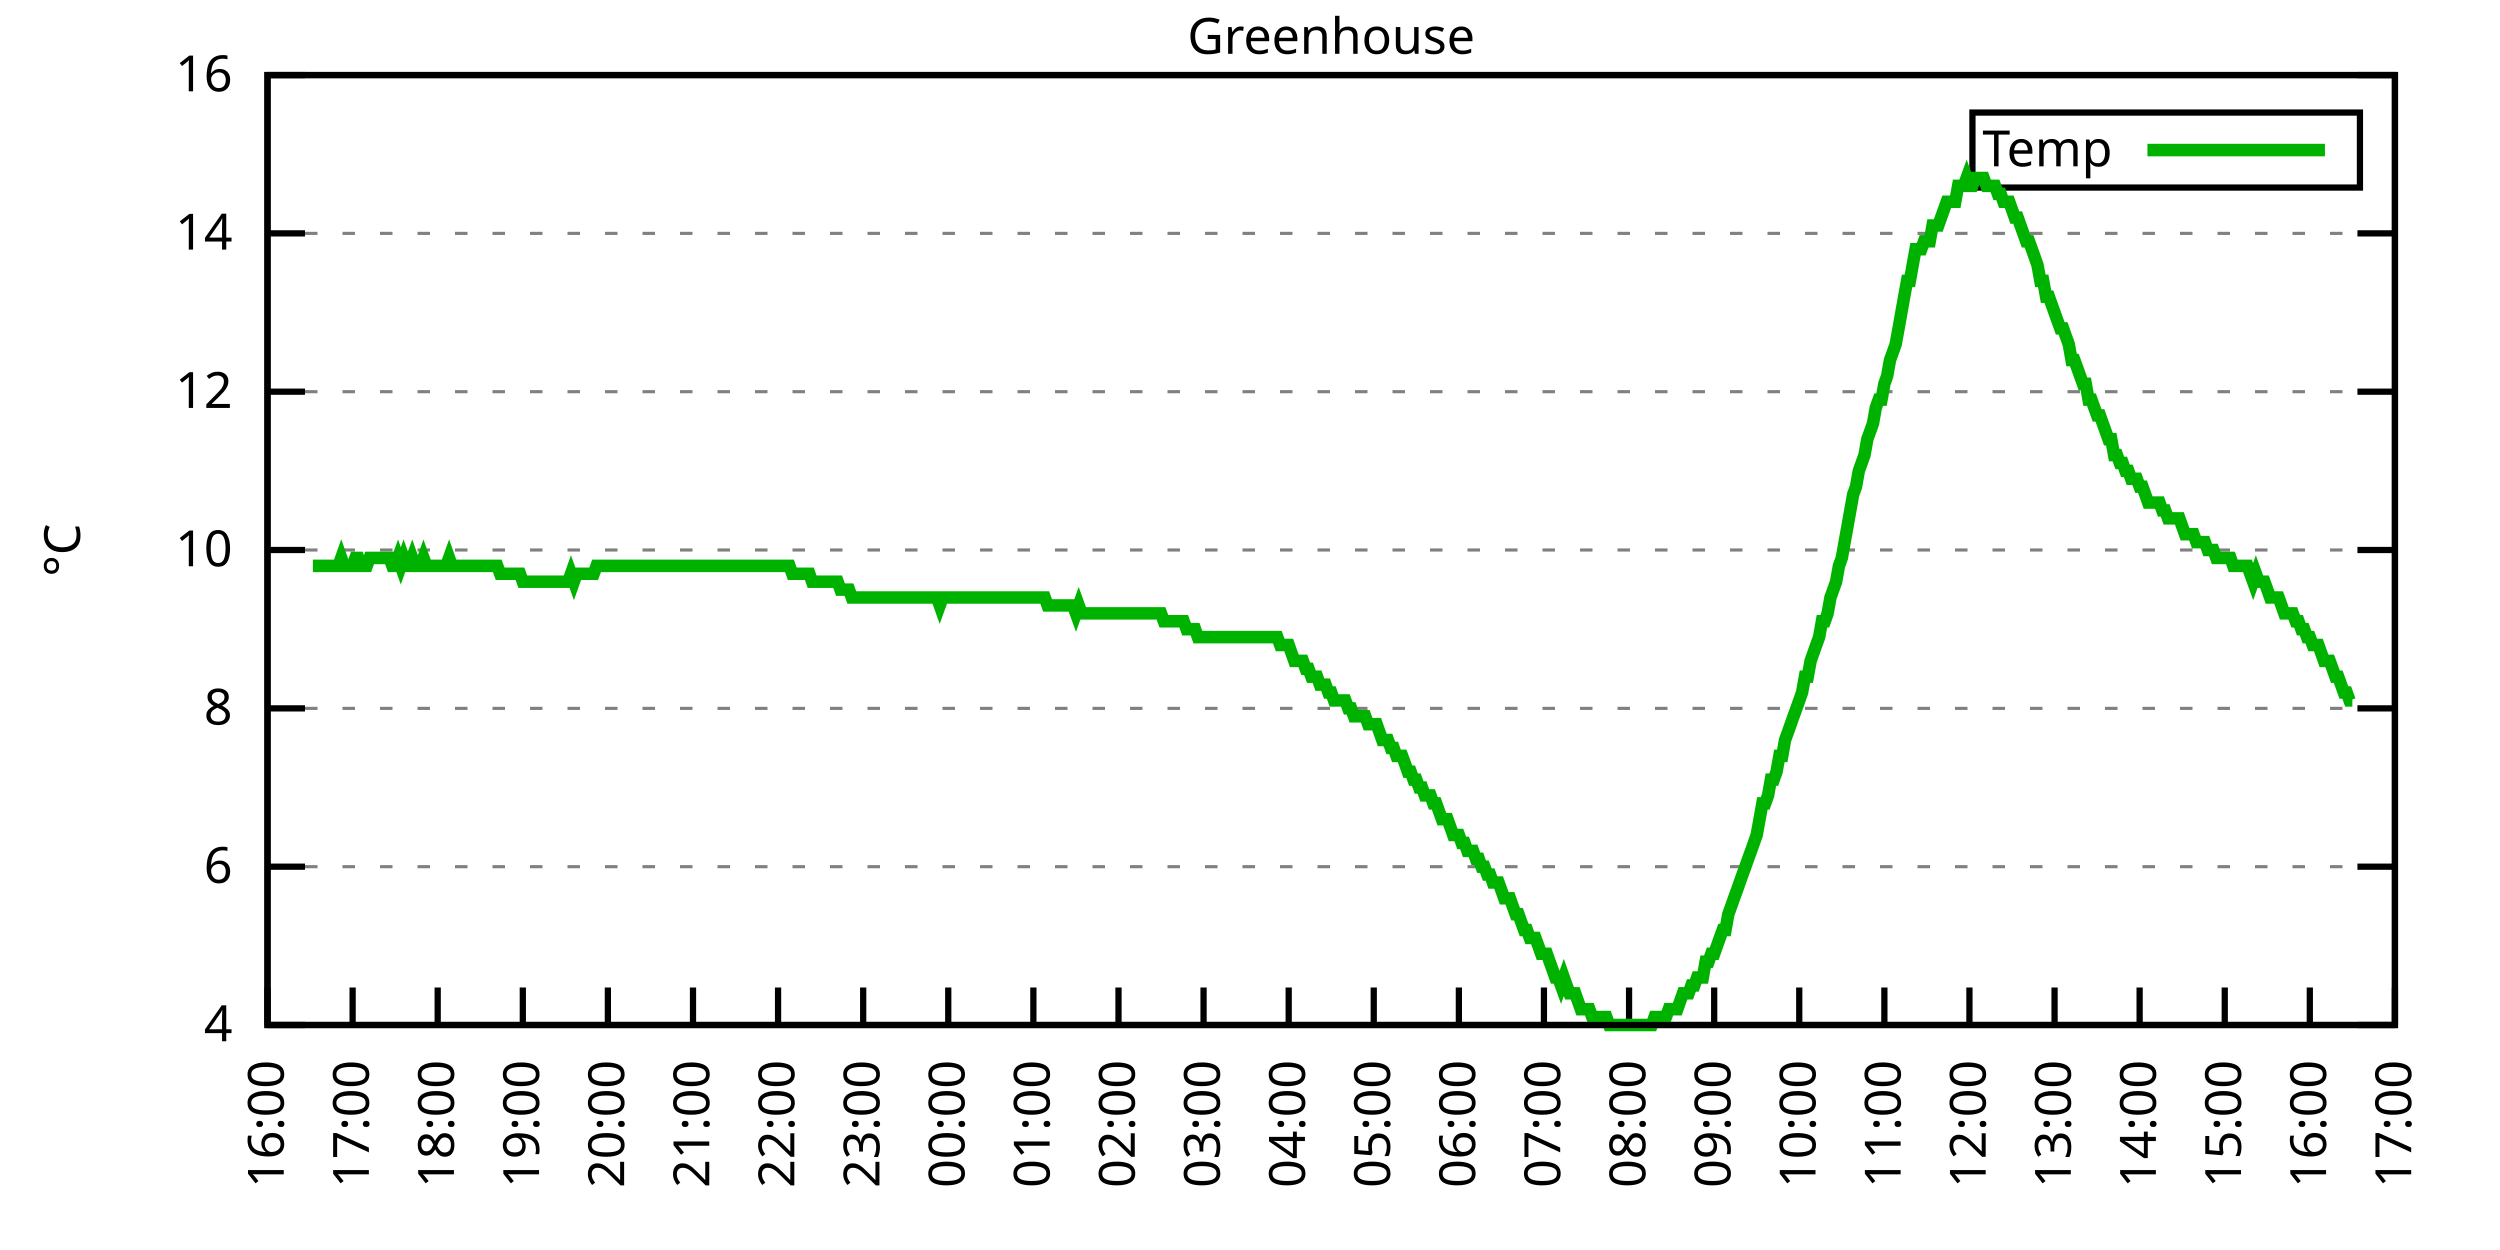
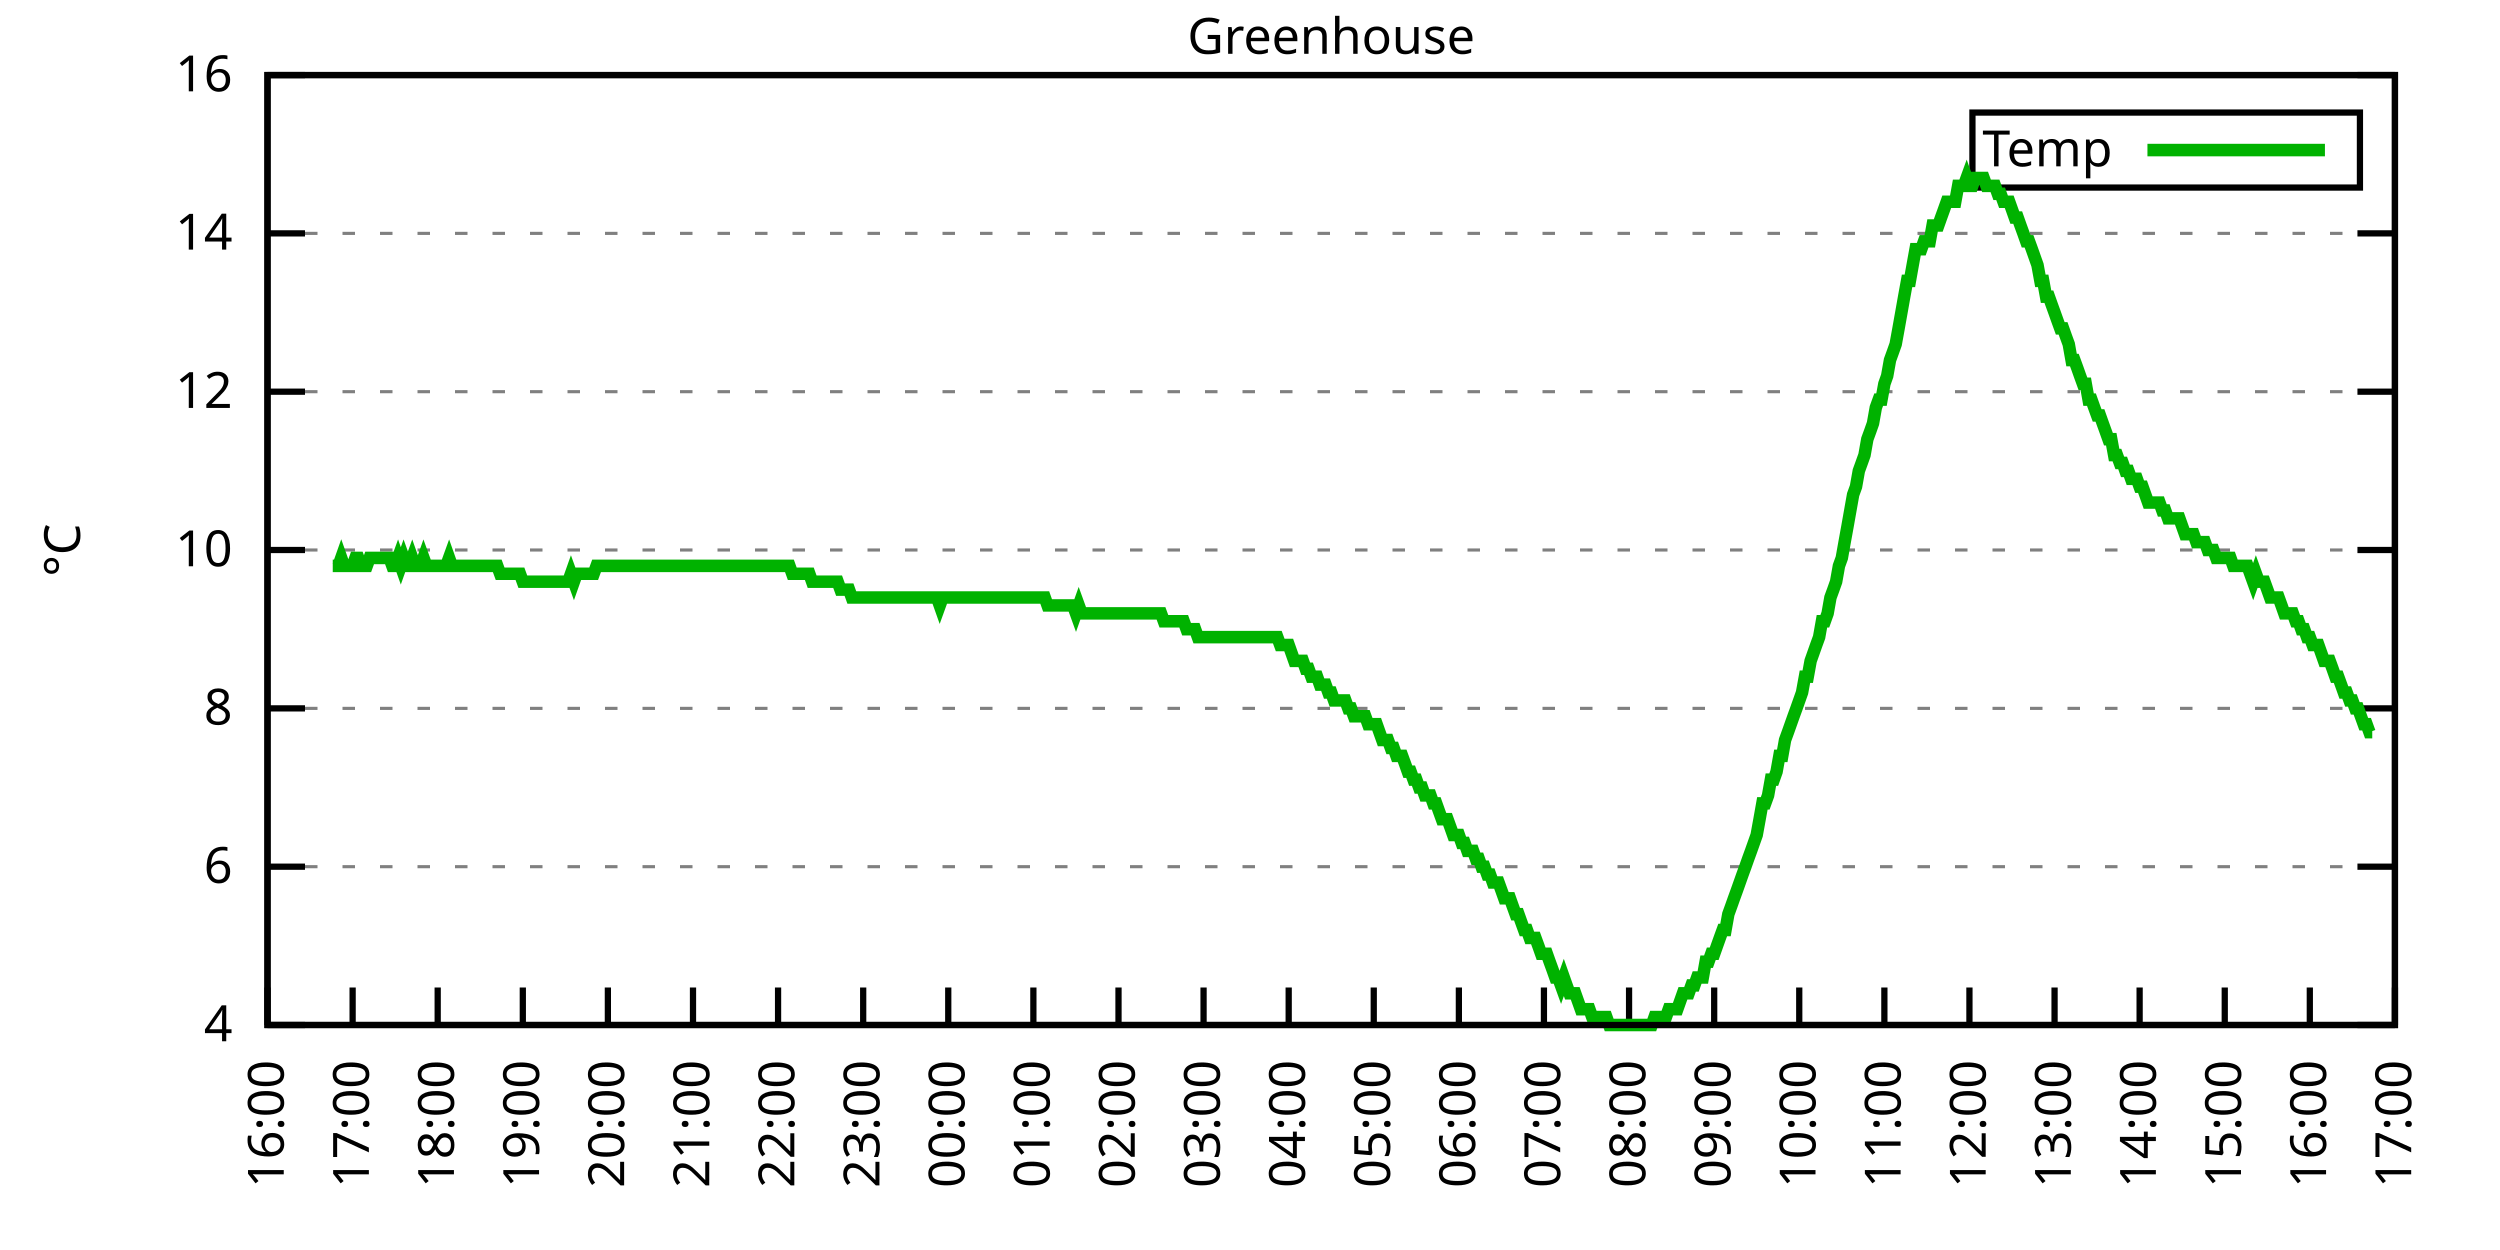
<svg xmlns="http://www.w3.org/2000/svg" xmlns:xlink="http://www.w3.org/1999/xlink" width="400" height="200" viewBox="0 0 400 200">
  <g id="gnuplot_canvas">
    <rect x="0" y="0" width="400" height="200" fill="none" />
    <defs>
      <circle id="gpDot" r="0.5" stroke-width="0.5" stroke="currentColor" />
      <path id="gpPt0" stroke-width="0.333" stroke="currentColor" d="M-1,0 h2 M0,-1 v2" />
      <path id="gpPt1" stroke-width="0.333" stroke="currentColor" d="M-1,-1 L1,1 M1,-1 L-1,1" />
      <path id="gpPt2" stroke-width="0.333" stroke="currentColor" d="M-1,0 L1,0 M0,-1 L0,1 M-1,-1 L1,1 M-1,1 L1,-1" />
      <rect id="gpPt3" stroke-width="0.333" stroke="currentColor" x="-1" y="-1" width="2" height="2" />
      <rect id="gpPt4" stroke-width="0.333" stroke="currentColor" fill="currentColor" x="-1" y="-1" width="2" height="2" />
      <circle id="gpPt5" stroke-width="0.333" stroke="currentColor" cx="0" cy="0" r="1" />
      <use xlink:href="#gpPt5" id="gpPt6" fill="currentColor" stroke="none" />
      <path id="gpPt7" stroke-width="0.333" stroke="currentColor" d="M0,-1.33 L-1.33,0.67 L1.33,0.67 z" />
      <use xlink:href="#gpPt7" id="gpPt8" fill="currentColor" stroke="none" />
      <use xlink:href="#gpPt7" id="gpPt9" stroke="currentColor" transform="rotate(180)" />
      <use xlink:href="#gpPt9" id="gpPt10" fill="currentColor" stroke="none" />
      <use xlink:href="#gpPt3" id="gpPt11" stroke="currentColor" transform="rotate(45)" />
      <use xlink:href="#gpPt11" id="gpPt12" fill="currentColor" stroke="none" />
      <path id="gpPt13" stroke-width="0.333" stroke="currentColor" d="M0,1.330 L1.265,0.411 L0.782,-1.067 L-0.782,-1.076 L-1.265,0.411 z" />
      <use xlink:href="#gpPt13" id="gpPt14" fill="currentColor" stroke="none" />
      <filter id="textbox" filterUnits="objectBoundingBox" x="0" y="0" height="1" width="1">
        <feFlood flood-color="white" flood-opacity="1" result="bgnd" />
        <feComposite in="SourceGraphic" in2="bgnd" operator="atop" />
      </filter>
      <filter id="greybox" filterUnits="objectBoundingBox" x="0" y="0" height="1" width="1">
        <feFlood flood-color="lightgrey" flood-opacity="1" result="grey" />
        <feComposite in="SourceGraphic" in2="grey" operator="atop" />
      </filter>
    </defs>
    <g fill="none" color="white" stroke="currentColor" stroke-width="1.00" stroke-linecap="butt" stroke-linejoin="miter">
</g>
    <g fill="none" color="black" stroke="currentColor" stroke-width="1.00" stroke-linecap="butt" stroke-linejoin="miter">
      <g stroke="none" shape-rendering="crispEdges">
        <polygon fill="rgb(255, 255, 255)" points="42.80,164.00 383.18,164.00 383.18,12.02 42.80,12.02 " />
      </g>
    </g>
    <g fill="none" color="black" stroke="currentColor" stroke-width="1.00" stroke-linecap="butt" stroke-linejoin="miter">
</g>
    <g fill="none" color="black" stroke="black" stroke-width="0.50" stroke-linecap="butt" stroke-linejoin="miter">
</g>
    <g fill="none" color="gray" stroke="currentColor" stroke-width="0.50" stroke-linecap="butt" stroke-linejoin="miter">
      <path stroke="gray" stroke-dasharray="2,4" class="gridline" d="M42.80,164.00 L383.19,164.00  " />
    </g>
    <g fill="none" color="gray" stroke="gray" stroke-width="1.00" stroke-linecap="butt" stroke-linejoin="miter">
</g>
    <g fill="none" color="black" stroke="currentColor" stroke-width="1.00" stroke-linecap="butt" stroke-linejoin="miter">
      <path stroke="black" d="M42.80,164.00 L48.80,164.00 M383.19,164.00 L377.19,164.00  " />
      <g transform="translate(37.20,166.60)" stroke="none" fill="black" font-family="Sans" font-size="8.00" text-anchor="end">
        <text>
          <tspan font-family="Sans"> 4</tspan>
        </text>
      </g>
    </g>
    <g fill="none" color="black" stroke="currentColor" stroke-width="1.00" stroke-linecap="butt" stroke-linejoin="miter">
</g>
    <g fill="none" color="black" stroke="black" stroke-width="0.50" stroke-linecap="butt" stroke-linejoin="miter">
</g>
    <g fill="none" color="gray" stroke="currentColor" stroke-width="0.50" stroke-linecap="butt" stroke-linejoin="miter">
      <path stroke="gray" stroke-dasharray="2,4" class="gridline" d="M42.80,138.67 L383.19,138.67  " />
    </g>
    <g fill="none" color="gray" stroke="gray" stroke-width="1.00" stroke-linecap="butt" stroke-linejoin="miter">
</g>
    <g fill="none" color="black" stroke="currentColor" stroke-width="1.00" stroke-linecap="butt" stroke-linejoin="miter">
      <path stroke="black" d="M42.80,138.67 L48.80,138.67 M383.19,138.67 L377.19,138.67  " />
      <g transform="translate(37.20,141.27)" stroke="none" fill="black" font-family="Sans" font-size="8.00" text-anchor="end">
        <text>
          <tspan font-family="Sans"> 6</tspan>
        </text>
      </g>
    </g>
    <g fill="none" color="black" stroke="currentColor" stroke-width="1.00" stroke-linecap="butt" stroke-linejoin="miter">
</g>
    <g fill="none" color="black" stroke="black" stroke-width="0.50" stroke-linecap="butt" stroke-linejoin="miter">
</g>
    <g fill="none" color="gray" stroke="currentColor" stroke-width="0.50" stroke-linecap="butt" stroke-linejoin="miter">
      <path stroke="gray" stroke-dasharray="2,4" class="gridline" d="M42.80,113.34 L383.19,113.34  " />
    </g>
    <g fill="none" color="gray" stroke="gray" stroke-width="1.00" stroke-linecap="butt" stroke-linejoin="miter">
</g>
    <g fill="none" color="black" stroke="currentColor" stroke-width="1.00" stroke-linecap="butt" stroke-linejoin="miter">
      <path stroke="black" d="M42.80,113.34 L48.80,113.34 M383.19,113.34 L377.19,113.34  " />
      <g transform="translate(37.20,115.94)" stroke="none" fill="black" font-family="Sans" font-size="8.00" text-anchor="end">
        <text>
          <tspan font-family="Sans"> 8</tspan>
        </text>
      </g>
    </g>
    <g fill="none" color="black" stroke="currentColor" stroke-width="1.00" stroke-linecap="butt" stroke-linejoin="miter">
</g>
    <g fill="none" color="black" stroke="black" stroke-width="0.50" stroke-linecap="butt" stroke-linejoin="miter">
</g>
    <g fill="none" color="gray" stroke="currentColor" stroke-width="0.50" stroke-linecap="butt" stroke-linejoin="miter">
      <path stroke="gray" stroke-dasharray="2,4" class="gridline" d="M42.80,88.00 L383.19,88.00  " />
    </g>
    <g fill="none" color="gray" stroke="gray" stroke-width="1.00" stroke-linecap="butt" stroke-linejoin="miter">
</g>
    <g fill="none" color="black" stroke="currentColor" stroke-width="1.00" stroke-linecap="butt" stroke-linejoin="miter">
      <path stroke="black" d="M42.80,88.00 L48.80,88.00 M383.19,88.00 L377.19,88.00  " />
      <g transform="translate(37.20,90.60)" stroke="none" fill="black" font-family="Sans" font-size="8.00" text-anchor="end">
        <text>
          <tspan font-family="Sans"> 10</tspan>
        </text>
      </g>
    </g>
    <g fill="none" color="black" stroke="currentColor" stroke-width="1.00" stroke-linecap="butt" stroke-linejoin="miter">
</g>
    <g fill="none" color="black" stroke="black" stroke-width="0.50" stroke-linecap="butt" stroke-linejoin="miter">
</g>
    <g fill="none" color="gray" stroke="currentColor" stroke-width="0.50" stroke-linecap="butt" stroke-linejoin="miter">
      <path stroke="gray" stroke-dasharray="2,4" class="gridline" d="M42.80,62.67 L383.19,62.67  " />
    </g>
    <g fill="none" color="gray" stroke="gray" stroke-width="1.00" stroke-linecap="butt" stroke-linejoin="miter">
</g>
    <g fill="none" color="black" stroke="currentColor" stroke-width="1.00" stroke-linecap="butt" stroke-linejoin="miter">
      <path stroke="black" d="M42.80,62.67 L48.80,62.67 M383.19,62.67 L377.19,62.67  " />
      <g transform="translate(37.20,65.27)" stroke="none" fill="black" font-family="Sans" font-size="8.00" text-anchor="end">
        <text>
          <tspan font-family="Sans"> 12</tspan>
        </text>
      </g>
    </g>
    <g fill="none" color="black" stroke="currentColor" stroke-width="1.00" stroke-linecap="butt" stroke-linejoin="miter">
</g>
    <g fill="none" color="black" stroke="black" stroke-width="0.50" stroke-linecap="butt" stroke-linejoin="miter">
</g>
    <g fill="none" color="gray" stroke="currentColor" stroke-width="0.50" stroke-linecap="butt" stroke-linejoin="miter">
      <path stroke="gray" stroke-dasharray="2,4" class="gridline" d="M42.80,37.34 L383.19,37.34  " />
    </g>
    <g fill="none" color="gray" stroke="gray" stroke-width="1.00" stroke-linecap="butt" stroke-linejoin="miter">
</g>
    <g fill="none" color="black" stroke="currentColor" stroke-width="1.00" stroke-linecap="butt" stroke-linejoin="miter">
      <path stroke="black" d="M42.80,37.34 L48.80,37.34 M383.19,37.34 L377.19,37.34  " />
      <g transform="translate(37.20,39.94)" stroke="none" fill="black" font-family="Sans" font-size="8.00" text-anchor="end">
        <text>
          <tspan font-family="Sans"> 14</tspan>
        </text>
      </g>
    </g>
    <g fill="none" color="black" stroke="currentColor" stroke-width="1.00" stroke-linecap="butt" stroke-linejoin="miter">
</g>
    <g fill="none" color="black" stroke="black" stroke-width="0.50" stroke-linecap="butt" stroke-linejoin="miter">
</g>
    <g fill="none" color="gray" stroke="currentColor" stroke-width="0.50" stroke-linecap="butt" stroke-linejoin="miter">
      <path stroke="gray" stroke-dasharray="2,4" class="gridline" d="M42.80,12.01 L383.19,12.01  " />
    </g>
    <g fill="none" color="gray" stroke="gray" stroke-width="1.00" stroke-linecap="butt" stroke-linejoin="miter">
</g>
    <g fill="none" color="black" stroke="currentColor" stroke-width="1.00" stroke-linecap="butt" stroke-linejoin="miter">
      <path stroke="black" d="M42.80,12.01 L48.80,12.01 M383.19,12.01 L377.19,12.01  " />
      <g transform="translate(37.20,14.61)" stroke="none" fill="black" font-family="Sans" font-size="8.00" text-anchor="end">
        <text>
          <tspan font-family="Sans"> 16</tspan>
        </text>
      </g>
    </g>
    <g fill="none" color="black" stroke="currentColor" stroke-width="1.00" stroke-linecap="butt" stroke-linejoin="miter">
      <path stroke="black" d="M42.80,164.00 L42.80,158.00  " />
      <g transform="translate(45.40,169.60) rotate(270.00)" stroke="none" fill="black" font-family="Sans" font-size="8.00" text-anchor="end">
        <text>
          <tspan font-family="Sans">16:00</tspan>
        </text>
      </g>
    </g>
    <g fill="none" color="black" stroke="currentColor" stroke-width="1.00" stroke-linecap="butt" stroke-linejoin="miter">
      <path stroke="black" d="M56.42,164.00 L56.42,158.00  " />
      <g transform="translate(59.02,169.60) rotate(270.00)" stroke="none" fill="black" font-family="Sans" font-size="8.00" text-anchor="end">
        <text>
          <tspan font-family="Sans">17:00</tspan>
        </text>
      </g>
    </g>
    <g fill="none" color="black" stroke="currentColor" stroke-width="1.00" stroke-linecap="butt" stroke-linejoin="miter">
      <path stroke="black" d="M70.03,164.00 L70.03,158.00  " />
      <g transform="translate(72.63,169.60) rotate(270.00)" stroke="none" fill="black" font-family="Sans" font-size="8.00" text-anchor="end">
        <text>
          <tspan font-family="Sans">18:00</tspan>
        </text>
      </g>
    </g>
    <g fill="none" color="black" stroke="currentColor" stroke-width="1.00" stroke-linecap="butt" stroke-linejoin="miter">
      <path stroke="black" d="M83.65,164.00 L83.65,158.00  " />
      <g transform="translate(86.25,169.60) rotate(270.00)" stroke="none" fill="black" font-family="Sans" font-size="8.00" text-anchor="end">
        <text>
          <tspan font-family="Sans">19:00</tspan>
        </text>
      </g>
    </g>
    <g fill="none" color="black" stroke="currentColor" stroke-width="1.00" stroke-linecap="butt" stroke-linejoin="miter">
      <path stroke="black" d="M97.26,164.00 L97.26,158.00  " />
      <g transform="translate(99.86,169.60) rotate(270.00)" stroke="none" fill="black" font-family="Sans" font-size="8.00" text-anchor="end">
        <text>
          <tspan font-family="Sans">20:00</tspan>
        </text>
      </g>
    </g>
    <g fill="none" color="black" stroke="currentColor" stroke-width="1.00" stroke-linecap="butt" stroke-linejoin="miter">
      <path stroke="black" d="M110.88,164.00 L110.88,158.00  " />
      <g transform="translate(113.48,169.60) rotate(270.00)" stroke="none" fill="black" font-family="Sans" font-size="8.00" text-anchor="end">
        <text>
          <tspan font-family="Sans">21:00</tspan>
        </text>
      </g>
    </g>
    <g fill="none" color="black" stroke="currentColor" stroke-width="1.00" stroke-linecap="butt" stroke-linejoin="miter">
      <path stroke="black" d="M124.49,164.00 L124.49,158.00  " />
      <g transform="translate(127.09,169.60) rotate(270.00)" stroke="none" fill="black" font-family="Sans" font-size="8.00" text-anchor="end">
        <text>
          <tspan font-family="Sans">22:00</tspan>
        </text>
      </g>
    </g>
    <g fill="none" color="black" stroke="currentColor" stroke-width="1.00" stroke-linecap="butt" stroke-linejoin="miter">
      <path stroke="black" d="M138.11,164.00 L138.11,158.00  " />
      <g transform="translate(140.71,169.60) rotate(270.00)" stroke="none" fill="black" font-family="Sans" font-size="8.00" text-anchor="end">
        <text>
          <tspan font-family="Sans">23:00</tspan>
        </text>
      </g>
    </g>
    <g fill="none" color="black" stroke="currentColor" stroke-width="1.00" stroke-linecap="butt" stroke-linejoin="miter">
      <path stroke="black" d="M151.72,164.00 L151.72,158.00  " />
      <g transform="translate(154.32,169.60) rotate(270.00)" stroke="none" fill="black" font-family="Sans" font-size="8.00" text-anchor="end">
        <text>
          <tspan font-family="Sans">00:00</tspan>
        </text>
      </g>
    </g>
    <g fill="none" color="black" stroke="currentColor" stroke-width="1.00" stroke-linecap="butt" stroke-linejoin="miter">
      <path stroke="black" d="M165.34,164.00 L165.34,158.00  " />
      <g transform="translate(167.94,169.60) rotate(270.00)" stroke="none" fill="black" font-family="Sans" font-size="8.00" text-anchor="end">
        <text>
          <tspan font-family="Sans">01:00</tspan>
        </text>
      </g>
    </g>
    <g fill="none" color="black" stroke="currentColor" stroke-width="1.00" stroke-linecap="butt" stroke-linejoin="miter">
      <path stroke="black" d="M178.96,164.00 L178.96,158.00  " />
      <g transform="translate(181.56,169.60) rotate(270.00)" stroke="none" fill="black" font-family="Sans" font-size="8.00" text-anchor="end">
        <text>
          <tspan font-family="Sans">02:00</tspan>
        </text>
      </g>
    </g>
    <g fill="none" color="black" stroke="currentColor" stroke-width="1.00" stroke-linecap="butt" stroke-linejoin="miter">
      <path stroke="black" d="M192.57,164.00 L192.57,158.00  " />
      <g transform="translate(195.17,169.60) rotate(270.00)" stroke="none" fill="black" font-family="Sans" font-size="8.00" text-anchor="end">
        <text>
          <tspan font-family="Sans">03:00</tspan>
        </text>
      </g>
    </g>
    <g fill="none" color="black" stroke="currentColor" stroke-width="1.00" stroke-linecap="butt" stroke-linejoin="miter">
      <path stroke="black" d="M206.19,164.00 L206.19,158.00  " />
      <g transform="translate(208.79,169.60) rotate(270.00)" stroke="none" fill="black" font-family="Sans" font-size="8.00" text-anchor="end">
        <text>
          <tspan font-family="Sans">04:00</tspan>
        </text>
      </g>
    </g>
    <g fill="none" color="black" stroke="currentColor" stroke-width="1.00" stroke-linecap="butt" stroke-linejoin="miter">
      <path stroke="black" d="M219.80,164.00 L219.80,158.00  " />
      <g transform="translate(222.40,169.60) rotate(270.00)" stroke="none" fill="black" font-family="Sans" font-size="8.00" text-anchor="end">
        <text>
          <tspan font-family="Sans">05:00</tspan>
        </text>
      </g>
    </g>
    <g fill="none" color="black" stroke="currentColor" stroke-width="1.00" stroke-linecap="butt" stroke-linejoin="miter">
      <path stroke="black" d="M233.42,164.00 L233.42,158.00  " />
      <g transform="translate(236.02,169.60) rotate(270.00)" stroke="none" fill="black" font-family="Sans" font-size="8.00" text-anchor="end">
        <text>
          <tspan font-family="Sans">06:00</tspan>
        </text>
      </g>
    </g>
    <g fill="none" color="black" stroke="currentColor" stroke-width="1.00" stroke-linecap="butt" stroke-linejoin="miter">
      <path stroke="black" d="M247.03,164.00 L247.03,158.00  " />
      <g transform="translate(249.63,169.60) rotate(270.00)" stroke="none" fill="black" font-family="Sans" font-size="8.00" text-anchor="end">
        <text>
          <tspan font-family="Sans">07:00</tspan>
        </text>
      </g>
    </g>
    <g fill="none" color="black" stroke="currentColor" stroke-width="1.00" stroke-linecap="butt" stroke-linejoin="miter">
      <path stroke="black" d="M260.65,164.00 L260.65,158.00  " />
      <g transform="translate(263.25,169.60) rotate(270.00)" stroke="none" fill="black" font-family="Sans" font-size="8.00" text-anchor="end">
        <text>
          <tspan font-family="Sans">08:00</tspan>
        </text>
      </g>
    </g>
    <g fill="none" color="black" stroke="currentColor" stroke-width="1.00" stroke-linecap="butt" stroke-linejoin="miter">
      <path stroke="black" d="M274.27,164.00 L274.27,158.00  " />
      <g transform="translate(276.87,169.60) rotate(270.00)" stroke="none" fill="black" font-family="Sans" font-size="8.00" text-anchor="end">
        <text>
          <tspan font-family="Sans">09:00</tspan>
        </text>
      </g>
    </g>
    <g fill="none" color="black" stroke="currentColor" stroke-width="1.00" stroke-linecap="butt" stroke-linejoin="miter">
      <path stroke="black" d="M287.88,164.00 L287.88,158.00  " />
      <g transform="translate(290.48,169.60) rotate(270.00)" stroke="none" fill="black" font-family="Sans" font-size="8.00" text-anchor="end">
        <text>
          <tspan font-family="Sans">10:00</tspan>
        </text>
      </g>
    </g>
    <g fill="none" color="black" stroke="currentColor" stroke-width="1.00" stroke-linecap="butt" stroke-linejoin="miter">
      <path stroke="black" d="M301.50,164.00 L301.50,158.00  " />
      <g transform="translate(304.10,169.60) rotate(270.00)" stroke="none" fill="black" font-family="Sans" font-size="8.00" text-anchor="end">
        <text>
          <tspan font-family="Sans">11:00</tspan>
        </text>
      </g>
    </g>
    <g fill="none" color="black" stroke="currentColor" stroke-width="1.00" stroke-linecap="butt" stroke-linejoin="miter">
      <path stroke="black" d="M315.11,164.00 L315.11,158.00  " />
      <g transform="translate(317.71,169.60) rotate(270.00)" stroke="none" fill="black" font-family="Sans" font-size="8.00" text-anchor="end">
        <text>
          <tspan font-family="Sans">12:00</tspan>
        </text>
      </g>
    </g>
    <g fill="none" color="black" stroke="currentColor" stroke-width="1.00" stroke-linecap="butt" stroke-linejoin="miter">
      <path stroke="black" d="M328.73,164.00 L328.73,158.00  " />
      <g transform="translate(331.33,169.60) rotate(270.00)" stroke="none" fill="black" font-family="Sans" font-size="8.00" text-anchor="end">
        <text>
          <tspan font-family="Sans">13:00</tspan>
        </text>
      </g>
    </g>
    <g fill="none" color="black" stroke="currentColor" stroke-width="1.00" stroke-linecap="butt" stroke-linejoin="miter">
      <path stroke="black" d="M342.34,164.00 L342.34,158.00  " />
      <g transform="translate(344.94,169.60) rotate(270.00)" stroke="none" fill="black" font-family="Sans" font-size="8.00" text-anchor="end">
        <text>
          <tspan font-family="Sans">14:00</tspan>
        </text>
      </g>
    </g>
    <g fill="none" color="black" stroke="currentColor" stroke-width="1.00" stroke-linecap="butt" stroke-linejoin="miter">
      <path stroke="black" d="M355.96,164.00 L355.96,158.00  " />
      <g transform="translate(358.56,169.60) rotate(270.00)" stroke="none" fill="black" font-family="Sans" font-size="8.00" text-anchor="end">
        <text>
          <tspan font-family="Sans">15:00</tspan>
        </text>
      </g>
    </g>
    <g fill="none" color="black" stroke="currentColor" stroke-width="1.00" stroke-linecap="butt" stroke-linejoin="miter">
      <path stroke="black" d="M369.57,164.00 L369.57,158.00  " />
      <g transform="translate(372.17,169.60) rotate(270.00)" stroke="none" fill="black" font-family="Sans" font-size="8.00" text-anchor="end">
        <text>
          <tspan font-family="Sans">16:00</tspan>
        </text>
      </g>
    </g>
    <g fill="none" color="black" stroke="currentColor" stroke-width="1.00" stroke-linecap="butt" stroke-linejoin="miter">
      <path stroke="black" d="M383.19,164.00 L383.19,158.00  " />
      <g transform="translate(385.79,169.60) rotate(270.00)" stroke="none" fill="black" font-family="Sans" font-size="8.00" text-anchor="end">
        <text>
          <tspan font-family="Sans">17:00</tspan>
        </text>
      </g>
    </g>
    <g fill="none" color="black" stroke="currentColor" stroke-width="1.00" stroke-linecap="butt" stroke-linejoin="miter">
</g>
    <g fill="none" color="black" stroke="currentColor" stroke-width="1.00" stroke-linecap="butt" stroke-linejoin="miter">
      <path stroke="black" d="M42.80,12.01 L42.80,164.00 L383.19,164.00 L383.19,12.01 L42.80,12.01 Z  " />
    </g>
    <g fill="none" color="black" stroke="currentColor" stroke-width="1.00" stroke-linecap="butt" stroke-linejoin="miter">
</g>
    <g fill="none" color="black" stroke="currentColor" stroke-width="1.00" stroke-linecap="butt" stroke-linejoin="miter">
      <path stroke="black" d="M315.59,30.01 L315.59,18.01 L377.59,18.01 L377.59,30.01 L315.59,30.01 Z  " />
    </g>
    <g id="Greenhouse_plot_1">
      <g fill="none" color="white" stroke="black" stroke-width="2.00" stroke-linecap="butt" stroke-linejoin="miter">
</g>
      <g fill="none" color="black" stroke="currentColor" stroke-width="2.00" stroke-linecap="butt" stroke-linejoin="miter">
        <g transform="translate(337.99,26.61)" stroke="none" fill="black" font-family="Sans" font-size="8.00" text-anchor="end">
          <text>
            <tspan font-family="Sans">Temp</tspan>
          </text>
        </g>
      </g>
      <g fill="none" color="black" stroke="currentColor" stroke-width="2.00" stroke-linecap="butt" stroke-linejoin="miter">
-         <path stroke="rgb(  0, 178,   0)" d="M343.59,24.01 L371.99,24.01 M50.06,90.54 L50.52,90.54 L50.97,90.54 L51.42,90.54 L51.88,90.54 L52.33,90.54   L52.78,90.54 L53.24,90.54 L53.69,90.54 L54.15,90.54 L54.60,89.27 L55.05,90.54 L55.51,90.54 L55.96,90.54   L56.42,90.54 L56.87,89.27 L57.32,89.27 L57.78,90.54 L58.23,90.54 L58.68,90.54 L59.14,89.27 L59.59,89.27   L60.05,89.27 L60.50,89.27 L60.95,89.27 L61.41,89.27 L61.86,89.27 L62.32,89.27 L62.77,90.54 L63.22,90.54   L63.68,89.27 L64.13,90.54 L64.58,89.27 L65.04,90.54 L65.49,90.54 L65.95,89.27 L66.40,90.54 L66.85,90.54   L67.31,90.54 L67.76,89.27 L68.22,90.54 L68.67,90.54 L69.12,90.54 L69.58,90.54 L70.03,90.54 L70.49,90.54   L70.94,90.54 L71.39,90.54 L71.85,89.27 L72.30,90.54 L72.75,90.54 L73.21,90.54 L73.66,90.54 L74.12,90.54   L74.57,90.54 L75.02,90.54 L75.48,90.54 L75.93,90.54 L76.39,90.54 L76.84,90.54 L77.29,90.54 L77.75,90.54   L78.20,90.54 L78.65,90.54 L79.11,90.54 L79.56,90.54 L80.02,91.80 L80.47,91.80 L80.92,91.80 L81.38,91.80   L81.83,91.80 L82.29,91.80 L82.74,91.80 L83.19,91.80 L83.65,93.07 L84.10,93.07 L84.55,93.07 L85.01,93.07   L85.46,93.07 L85.92,93.07 L86.37,93.07 L86.82,93.07 L87.28,93.07 L87.73,93.07 L88.19,93.07 L88.64,93.07   L89.09,93.07 L89.55,93.07 L90.00,93.07 L90.45,93.07 L90.91,93.07 L91.36,91.80 L91.82,93.07 L92.27,91.80   L92.72,91.80 L93.18,91.80 L93.63,91.80 L94.09,91.80 L94.54,91.80 L94.99,91.80 L95.45,90.54 L95.90,90.54   L96.35,90.54 L96.81,90.54 L97.26,90.54 L97.72,90.54 L98.17,90.54 L98.62,90.54 L99.08,90.54 L99.53,90.54   L99.99,90.54 L100.44,90.54 L100.89,90.54 L101.35,90.54 L101.80,90.54 L102.25,90.54 L102.71,90.54 L103.16,90.54   L103.62,90.54 L104.07,90.54 L104.52,90.54 L104.98,90.54 L105.43,90.54 L105.89,90.54 L106.34,90.54 L106.79,90.54   L107.25,90.54 L107.70,90.54 L108.15,90.54 L108.61,90.54 L109.06,90.54 L109.52,90.54 L109.97,90.54 L110.42,90.54   L110.88,90.54 L111.33,90.54 L111.79,90.54 L112.24,90.54 L112.69,90.54 L113.15,90.54 L113.60,90.54 L114.05,90.54   L114.51,90.54 L114.96,90.54 L115.42,90.54 L115.87,90.54 L116.32,90.54 L116.78,90.54 L117.23,90.54 L117.69,90.54   L118.14,90.54 L118.59,90.54 L119.05,90.54 L119.50,90.54 L119.96,90.54 L120.41,90.54 L120.86,90.54 L121.32,90.54   L121.77,90.54 L122.22,90.54 L122.68,90.54 L123.13,90.54 L123.59,90.54 L124.04,90.54 L124.49,90.54 L124.95,90.54   L125.40,90.54 L125.86,90.54 L126.31,90.54 L126.76,91.80 L127.22,91.80 L127.67,91.80 L128.12,91.80 L128.58,91.80   L129.03,91.80 L129.49,91.80 L129.94,93.07 L130.39,93.07 L130.85,93.07 L131.30,93.07 L131.76,93.07 L132.21,93.07   L132.66,93.07 L133.12,93.07 L133.57,93.07 L134.02,93.07 L134.48,94.34 L134.93,94.34 L135.39,94.34 L135.84,94.34   L136.29,95.60 L136.75,95.60 L137.20,95.60 L137.66,95.60 L138.11,95.60 L138.56,95.60 L139.02,95.60 L139.47,95.60   L139.92,95.60 L140.38,95.60 L140.83,95.60 L141.29,95.60 L142.19,95.60 L142.65,95.60 L143.10,95.60 L143.56,95.60   L144.01,95.60 L144.46,95.60 L144.92,95.60 L145.37,95.60 L145.82,95.60 L146.28,95.60 L146.73,95.60 L147.19,95.60   L147.64,95.60 L148.09,95.60 L148.55,95.60 L149.00,95.60 L149.46,95.60 L149.91,95.60 L150.36,96.87 L150.82,95.60   L151.27,95.60 L151.72,95.60 L152.18,95.60 L152.63,95.60 L153.09,95.60 L153.54,95.60 L153.99,95.60 L154.45,95.60   L154.90,95.60 L155.36,95.60 L155.81,95.60 L156.26,95.60 L156.72,95.60 L157.17,95.60 L157.62,95.60 L158.08,95.60   L158.53,95.60 L158.99,95.60 L159.44,95.60 L159.89,95.60 L160.35,95.60 L160.80,95.60 L161.26,95.60 L161.71,95.60   L162.16,95.60 L162.62,95.60 L163.07,95.60 L163.52,95.60 L163.98,95.60 L164.43,95.60 L164.89,95.60 L165.34,95.60   L165.79,95.60 L166.25,95.60 L166.70,95.60 L167.16,95.60 L167.61,96.87 L168.06,96.87 L168.52,96.87 L168.97,96.87   L169.43,96.87 L169.88,96.87 L170.33,96.87 L170.79,96.87 L171.24,96.87 L171.69,96.87 L172.15,98.14 L172.60,96.87   L173.06,98.14 L173.51,98.14 L173.96,98.14 L174.42,98.14 L174.87,98.14 L175.33,98.14 L175.78,98.14 L176.23,98.14   L176.69,98.14 L177.14,98.14 L177.59,98.14 L178.05,98.14 L178.50,98.14 L178.96,98.14 L179.41,98.14 L179.86,98.14   L180.32,98.14 L180.77,98.14 L181.23,98.14 L181.68,98.14 L182.13,98.14 L182.59,98.14 L183.04,98.14 L183.49,98.14   L183.95,98.14 L184.40,98.14 L184.86,98.14 L185.31,98.14 L185.76,98.14 L186.22,99.40 L186.67,99.40 L187.13,99.40   L187.58,99.40 L188.03,99.40 L188.49,99.40 L188.94,99.40 L189.39,99.40 L189.85,100.67 L190.30,100.67 L190.76,100.67   L191.21,100.67 L191.66,101.94 L192.12,101.94 L192.57,101.94 L193.03,101.94 L193.48,101.94 L193.93,101.94 L194.39,101.94   L194.84,101.94 L195.29,101.94 L195.75,101.94 L196.20,101.94 L196.66,101.94 L197.11,101.94 L197.56,101.94 L198.02,101.94   L198.47,101.94 L198.93,101.94 L199.38,101.94 L199.83,101.94 L200.29,101.94 L200.74,101.94 L201.19,101.94 L201.65,101.94   L202.10,101.94 L202.56,101.94 L203.01,101.94 L203.46,101.94 L203.92,101.94 L204.37,101.94 L204.83,103.20 L205.28,103.20   L205.73,103.20 L206.19,103.20 L206.64,104.47 L207.09,105.74 L207.55,105.74 L208.00,105.74 L208.46,105.74 L208.91,107.00   L209.36,107.00 L209.82,108.27 L210.27,108.27 L210.73,108.27 L211.18,109.54 L211.63,109.54 L212.09,109.54 L212.54,110.80   L213.00,110.80 L213.45,112.07 L213.90,112.07 L214.36,112.07 L214.81,112.07 L215.26,112.07 L215.72,113.34 L216.17,113.34   L216.63,114.60 L217.08,114.60 L217.53,114.60 L217.99,114.60 L218.44,114.60 L218.90,115.87 L219.35,115.87 L219.80,115.87   L220.26,115.87 L220.71,117.14 L221.16,118.40 L221.62,118.40 L222.07,118.40 L222.53,119.67 L222.98,119.67 L223.43,120.94   L223.89,120.94 L224.34,120.94 L224.80,122.20 L225.25,123.47 L225.70,123.47 L226.16,124.74 L226.61,124.74 L227.06,126.00   L227.52,126.00 L227.97,127.27 L228.43,127.27 L228.88,127.27 L229.33,128.54 L229.79,128.54 L230.24,129.80 L230.70,131.07   L231.15,131.07 L231.60,131.07 L232.06,132.34 L232.51,133.60 L232.96,133.60 L233.42,133.60 L233.87,134.87 L234.33,134.87   L234.78,136.14 L235.23,136.14 L235.69,136.14 L236.14,137.40 L236.60,137.40 L237.05,138.67 L237.50,138.67 L237.96,139.93   L238.41,139.93 L238.86,141.20 L239.32,141.20 L239.77,141.20 L240.23,142.47 L240.68,143.73 L241.13,143.73 L241.59,143.73   L242.04,145.00 L242.50,146.27 L242.95,146.27 L243.40,147.53 L243.86,148.80 L244.31,148.80 L244.76,150.07 L245.22,150.07   L245.67,150.07 L246.13,151.33 L246.58,152.60 L247.03,152.60 L247.49,152.60 L247.94,153.87 L248.40,155.13 L248.85,156.40   L249.30,156.40 L249.76,157.67 L250.21,156.40 L250.66,157.67 L251.12,158.93 L251.57,158.93 L252.03,158.93 L252.48,160.20   L252.93,161.47 L253.39,161.47 L253.84,161.47 L254.30,161.47 L254.75,162.73 L255.20,162.73 L255.66,162.73 L256.11,162.73   L256.56,162.73 L257.02,162.73 L257.47,164.00 L257.93,164.00 L258.38,164.00 L258.83,164.00 L259.29,164.00 L259.74,164.00   L260.20,164.00 L260.65,164.00 L261.10,164.00 L261.56,164.00 L262.01,164.00 L262.47,164.00 L262.92,164.00 L263.37,164.00   L263.83,164.00 L264.28,164.00 L264.73,162.73 L265.19,162.73 L265.64,162.73 L266.10,162.73 L266.55,162.73 L267.00,161.47   L267.46,161.47 L267.91,161.47 L268.37,161.47 L268.82,160.20 L269.27,158.93 L269.73,158.93 L270.18,158.93 L270.63,157.67   L271.09,157.67 L271.54,156.40 L272.00,156.40 L272.45,156.40 L272.90,153.87 L273.36,153.87 L273.81,152.60 L274.27,152.60   L274.72,151.33 L275.17,150.07 L275.63,148.80 L276.08,148.80 L276.53,146.27 L276.99,145.00 L277.44,143.73 L277.90,142.47   L278.35,141.20 L278.80,139.93 L279.26,138.67 L279.71,137.40 L280.17,136.14 L280.62,134.87 L281.07,133.60 L281.53,131.07   L281.98,128.54 L282.43,128.54 L282.89,127.27 L283.34,124.74 L283.80,124.74 L284.25,123.47 L284.70,120.94 L285.16,120.94   L285.61,118.40 L286.07,117.14 L286.52,115.87 L286.97,114.60 L287.43,113.34 L287.88,112.07 L288.33,110.80 L288.79,108.27   L289.24,108.27 L289.70,105.74 L290.15,104.47 L290.60,103.20 L291.06,101.94 L291.51,99.40 L291.97,99.40 L292.42,98.14   L292.87,95.60 L293.33,94.34 L293.78,93.07 L294.23,90.54 L294.69,89.27 L295.14,86.74 L295.60,84.21 L296.05,81.67   L296.50,79.14 L296.96,77.87 L297.41,75.34 L297.87,74.07 L298.32,72.81 L298.77,70.27 L299.23,69.01 L299.68,67.74   L300.13,65.21 L300.59,63.94 L301.04,63.94 L301.50,61.41 L301.95,60.14 L302.40,57.61 L302.86,56.34 L303.31,55.07   L303.77,52.54 L304.22,50.01 L304.67,47.47 L305.13,44.94 L305.58,44.94 L306.03,42.41 L306.49,39.87 L306.94,39.87   L307.40,39.87 L307.85,38.61 L308.30,38.61 L308.76,38.61 L309.21,36.08 L309.67,36.08 L310.12,36.08 L310.57,34.81   L311.03,33.54 L311.48,32.28 L311.94,32.28 L312.39,32.28 L312.84,32.28 L313.30,29.74 L313.75,29.74 L314.20,29.74   L314.66,28.48 L315.11,29.74 L315.57,29.74 L316.02,28.48 L316.47,28.48 L316.93,28.48 L317.38,28.48 L317.84,29.74   L318.29,29.74 L318.74,29.74 L319.20,29.74 L319.65,31.01 L320.10,31.01 L320.56,32.28 L321.01,32.28 L321.47,32.28   L321.92,33.54 L322.37,34.81 L322.83,34.81 L323.28,36.08 L323.74,37.34 L324.19,38.61 L324.64,38.61 L325.10,39.87   L325.55,41.14 L326.00,42.41 L326.46,44.94 L326.91,44.94 L327.37,47.47 L327.82,47.47 L328.27,48.74 L328.73,50.01   L329.18,51.27 L329.64,52.54 L330.09,52.54 L330.54,53.81 L331.00,55.07 L331.45,57.61 L331.90,57.61 L332.36,58.87   L332.81,60.14 L333.27,61.41 L333.72,61.41 L334.17,63.94 L334.63,63.94 L335.08,65.21 L335.54,66.47 L335.99,66.47   L336.44,67.74 L336.90,69.01 L337.35,70.27 L337.80,70.27 L338.26,72.81 L338.71,72.81 L339.17,74.07 L339.62,74.07   L340.07,75.34 L340.53,75.34 L340.98,76.61 L341.44,76.61 L341.89,76.61 L342.34,77.87 L342.80,77.87 L343.25,79.14   L343.70,80.41 L344.16,80.41 L344.61,80.41 L345.07,80.41 L345.52,80.41 L345.97,81.67 L346.43,81.67 L346.88,82.94   L347.34,82.94 L347.79,82.94 L348.24,82.94 L348.70,82.94 L349.15,84.21 L349.60,85.47 L350.06,85.47 L350.51,85.47   L350.97,85.47 L351.42,86.74 L351.87,86.74 L352.33,86.74 L352.78,86.74 L353.24,88.00 L353.69,88.00 L354.14,88.00   L354.60,89.27 L355.05,89.27 L355.50,89.27 L355.96,89.27 L356.41,89.27 L356.87,89.27 L357.32,90.54 L357.77,90.54   L358.23,90.54 L358.68,90.54 L359.14,90.54 L359.59,90.54 L360.04,91.80 L360.50,93.07 L360.95,91.80 L361.41,93.07   L361.86,93.07 L362.31,93.07 L362.77,94.34 L363.22,95.60 L363.67,95.60 L364.13,95.60 L364.58,95.60 L365.04,96.87   L365.49,98.14 L365.94,98.14 L366.40,98.14 L366.85,98.14 L367.31,99.40 L367.76,99.40 L368.21,100.67 L368.67,100.67   L369.12,101.94 L369.57,101.94 L370.03,103.20 L370.48,103.20 L370.94,103.20 L371.39,104.47 L371.84,105.74 L372.30,105.74   L372.75,105.74 L373.21,107.00 L373.66,108.27 L374.11,108.27 L374.57,109.54 L375.02,110.80 L375.47,110.80 L375.93,112.07   L376.38,112.07  " />
+         <path stroke="rgb(  0, 178,   0)" d="M343.59,24.01 L371.99,24.01 M53.24,90.54 L53.69,90.54 L54.15,90.54 L54.60,89.27 L55.05,90.54 L55.51,90.54   L55.96,90.54 L56.42,90.54 L56.87,89.27 L57.32,89.27 L57.78,90.54 L58.23,90.54 L58.68,90.54 L59.14,89.27   L59.59,89.27 L60.05,89.27 L60.50,89.27 L60.95,89.27 L61.41,89.27 L61.86,89.27 L62.32,89.27 L62.77,90.54   L63.22,90.54 L63.68,89.27 L64.13,90.54 L64.58,89.27 L65.04,90.54 L65.49,90.54 L65.95,89.27 L66.40,90.54   L66.85,90.54 L67.31,90.54 L67.76,89.27 L68.22,90.54 L68.67,90.54 L69.12,90.54 L69.58,90.54 L70.03,90.54   L70.49,90.54 L70.94,90.54 L71.39,90.54 L71.85,89.27 L72.30,90.54 L72.75,90.54 L73.21,90.54 L73.66,90.54   L74.12,90.54 L74.57,90.54 L75.02,90.54 L75.48,90.54 L75.93,90.54 L76.39,90.54 L76.84,90.54 L77.29,90.54   L77.75,90.54 L78.20,90.54 L78.65,90.54 L79.11,90.54 L79.56,90.54 L80.02,91.80 L80.47,91.80 L80.92,91.80   L81.38,91.80 L81.83,91.80 L82.29,91.80 L82.74,91.80 L83.19,91.80 L83.65,93.07 L84.10,93.07 L84.55,93.07   L85.01,93.07 L85.46,93.07 L85.92,93.07 L86.37,93.07 L86.82,93.07 L87.28,93.07 L87.73,93.07 L88.19,93.07   L88.64,93.07 L89.09,93.07 L89.55,93.07 L90.00,93.07 L90.45,93.07 L90.91,93.07 L91.36,91.80 L91.82,93.07   L92.27,91.80 L92.72,91.80 L93.18,91.80 L93.63,91.80 L94.09,91.80 L94.54,91.80 L94.99,91.80 L95.45,90.54   L95.90,90.54 L96.35,90.54 L96.81,90.54 L97.26,90.54 L97.72,90.54 L98.17,90.54 L98.62,90.54 L99.08,90.54   L99.53,90.54 L99.99,90.54 L100.44,90.54 L100.89,90.54 L101.35,90.54 L101.80,90.54 L102.25,90.54 L102.71,90.54   L103.16,90.54 L103.62,90.54 L104.07,90.54 L104.52,90.54 L104.98,90.54 L105.43,90.54 L105.89,90.54 L106.34,90.54   L106.79,90.54 L107.25,90.54 L107.70,90.54 L108.15,90.54 L108.61,90.54 L109.06,90.54 L109.52,90.54 L109.97,90.54   L110.42,90.54 L110.88,90.54 L111.33,90.54 L111.79,90.54 L112.24,90.54 L112.69,90.54 L113.15,90.54 L113.60,90.54   L114.05,90.54 L114.51,90.54 L114.96,90.54 L115.42,90.54 L115.87,90.54 L116.32,90.54 L116.78,90.54 L117.23,90.54   L117.69,90.54 L118.14,90.54 L118.59,90.54 L119.05,90.54 L119.50,90.54 L119.96,90.54 L120.41,90.54 L120.86,90.54   L121.32,90.54 L121.77,90.54 L122.22,90.54 L122.68,90.54 L123.13,90.54 L123.59,90.54 L124.04,90.54 L124.49,90.54   L124.95,90.54 L125.40,90.54 L125.86,90.54 L126.31,90.54 L126.76,91.80 L127.22,91.80 L127.67,91.80 L128.12,91.80   L128.58,91.80 L129.03,91.80 L129.49,91.80 L129.94,93.07 L130.39,93.07 L130.85,93.07 L131.30,93.07 L131.76,93.07   L132.21,93.07 L132.66,93.07 L133.12,93.07 L133.57,93.07 L134.02,93.07 L134.48,94.34 L134.93,94.34 L135.39,94.34   L135.84,94.34 L136.29,95.60 L136.75,95.60 L137.20,95.60 L137.66,95.60 L138.11,95.60 L138.56,95.60 L139.02,95.60   L139.47,95.60 L139.92,95.60 L140.38,95.60 L140.83,95.60 L141.29,95.60 L142.19,95.60 L142.65,95.60 L143.10,95.60   L143.56,95.60 L144.01,95.60 L144.46,95.60 L144.92,95.60 L145.37,95.60 L145.82,95.60 L146.28,95.60 L146.73,95.60   L147.19,95.60 L147.64,95.60 L148.09,95.60 L148.55,95.60 L149.00,95.60 L149.46,95.60 L149.91,95.60 L150.36,96.87   L150.82,95.60 L151.27,95.60 L151.72,95.60 L152.18,95.60 L152.63,95.60 L153.09,95.60 L153.54,95.60 L153.99,95.60   L154.45,95.60 L154.90,95.60 L155.36,95.60 L155.81,95.60 L156.26,95.60 L156.72,95.60 L157.17,95.60 L157.62,95.60   L158.08,95.60 L158.53,95.60 L158.99,95.60 L159.44,95.60 L159.89,95.60 L160.35,95.60 L160.80,95.60 L161.26,95.60   L161.71,95.60 L162.16,95.60 L162.62,95.60 L163.07,95.60 L163.52,95.60 L163.98,95.60 L164.43,95.60 L164.89,95.60   L165.34,95.60 L165.79,95.60 L166.25,95.60 L166.70,95.60 L167.16,95.60 L167.61,96.87 L168.06,96.87 L168.52,96.87   L168.97,96.87 L169.43,96.87 L169.88,96.87 L170.33,96.87 L170.79,96.87 L171.24,96.87 L171.69,96.87 L172.15,98.14   L172.60,96.87 L173.06,98.14 L173.51,98.14 L173.96,98.14 L174.42,98.14 L174.87,98.14 L175.33,98.14 L175.78,98.14   L176.23,98.14 L176.69,98.14 L177.14,98.14 L177.59,98.14 L178.05,98.14 L178.50,98.14 L178.96,98.14 L179.41,98.14   L179.86,98.14 L180.32,98.14 L180.77,98.14 L181.23,98.14 L181.68,98.14 L182.13,98.14 L182.59,98.14 L183.04,98.14   L183.49,98.14 L183.95,98.14 L184.40,98.14 L184.86,98.14 L185.31,98.14 L185.76,98.14 L186.22,99.40 L186.67,99.40   L187.13,99.40 L187.58,99.40 L188.03,99.40 L188.49,99.40 L188.94,99.40 L189.39,99.40 L189.85,100.67 L190.30,100.67   L190.76,100.67 L191.21,100.67 L191.66,101.94 L192.12,101.94 L192.57,101.94 L193.03,101.94 L193.48,101.94 L193.93,101.94   L194.39,101.94 L194.84,101.94 L195.29,101.94 L195.75,101.94 L196.20,101.94 L196.66,101.94 L197.11,101.94 L197.56,101.94   L198.02,101.94 L198.47,101.94 L198.93,101.94 L199.38,101.94 L199.83,101.94 L200.29,101.94 L200.74,101.94 L201.19,101.94   L201.65,101.94 L202.10,101.94 L202.56,101.94 L203.01,101.94 L203.46,101.94 L203.92,101.94 L204.37,101.94 L204.83,103.20   L205.28,103.20 L205.73,103.20 L206.19,103.20 L206.64,104.47 L207.09,105.74 L207.55,105.74 L208.00,105.74 L208.46,105.74   L208.91,107.00 L209.36,107.00 L209.82,108.27 L210.27,108.27 L210.73,108.27 L211.18,109.54 L211.63,109.54 L212.09,109.54   L212.54,110.80 L213.00,110.80 L213.45,112.07 L213.90,112.07 L214.36,112.07 L214.81,112.07 L215.26,112.07 L215.72,113.34   L216.17,113.34 L216.63,114.60 L217.08,114.60 L217.53,114.60 L217.99,114.60 L218.44,114.60 L218.90,115.87 L219.35,115.87   L219.80,115.87 L220.26,115.87 L220.71,117.14 L221.16,118.40 L221.62,118.40 L222.07,118.40 L222.53,119.67 L222.98,119.67   L223.43,120.94 L223.89,120.94 L224.34,120.94 L224.80,122.20 L225.25,123.47 L225.70,123.47 L226.16,124.74 L226.61,124.74   L227.06,126.00 L227.52,126.00 L227.97,127.27 L228.43,127.27 L228.88,127.27 L229.33,128.54 L229.79,128.54 L230.24,129.80   L230.70,131.07 L231.15,131.07 L231.60,131.07 L232.06,132.34 L232.51,133.60 L232.96,133.60 L233.42,133.60 L233.87,134.87   L234.33,134.87 L234.78,136.14 L235.23,136.14 L235.69,136.14 L236.14,137.40 L236.60,137.40 L237.05,138.67 L237.50,138.67   L237.96,139.93 L238.41,139.93 L238.86,141.20 L239.32,141.20 L239.77,141.20 L240.23,142.47 L240.68,143.73 L241.13,143.73   L241.59,143.73 L242.04,145.00 L242.50,146.27 L242.95,146.27 L243.40,147.53 L243.86,148.80 L244.31,148.80 L244.76,150.07   L245.22,150.07 L245.67,150.07 L246.13,151.33 L246.58,152.60 L247.03,152.60 L247.49,152.60 L247.94,153.87 L248.40,155.13   L248.85,156.40 L249.30,156.40 L249.76,157.67 L250.21,156.40 L250.66,157.67 L251.12,158.93 L251.57,158.93 L252.03,158.93   L252.48,160.20 L252.93,161.47 L253.39,161.47 L253.84,161.47 L254.30,161.47 L254.75,162.73 L255.20,162.73 L255.66,162.73   L256.11,162.73 L256.56,162.73 L257.02,162.73 L257.47,164.00 L257.93,164.00 L258.38,164.00 L258.83,164.00 L259.29,164.00   L259.74,164.00 L260.20,164.00 L260.65,164.00 L261.10,164.00 L261.56,164.00 L262.01,164.00 L262.47,164.00 L262.92,164.00   L263.37,164.00 L263.83,164.00 L264.28,164.00 L264.73,162.73 L265.19,162.73 L265.64,162.73 L266.10,162.73 L266.55,162.73   L267.00,161.47 L267.46,161.47 L267.91,161.47 L268.37,161.47 L268.82,160.20 L269.27,158.93 L269.73,158.93 L270.18,158.93   L270.63,157.67 L271.09,157.67 L271.54,156.40 L272.00,156.40 L272.45,156.40 L272.90,153.87 L273.36,153.87 L273.81,152.60   L274.27,152.60 L274.72,151.33 L275.17,150.07 L275.63,148.80 L276.08,148.80 L276.53,146.27 L276.99,145.00 L277.44,143.73   L277.90,142.47 L278.35,141.20 L278.80,139.93 L279.26,138.67 L279.71,137.40 L280.17,136.14 L280.62,134.87 L281.07,133.60   L281.53,131.07 L281.98,128.54 L282.43,128.54 L282.89,127.27 L283.34,124.74 L283.80,124.74 L284.25,123.47 L284.70,120.94   L285.16,120.94 L285.61,118.40 L286.07,117.14 L286.52,115.87 L286.97,114.60 L287.43,113.34 L287.88,112.07 L288.33,110.80   L288.79,108.27 L289.24,108.27 L289.70,105.74 L290.15,104.47 L290.60,103.20 L291.06,101.94 L291.51,99.40 L291.97,99.40   L292.42,98.14 L292.87,95.60 L293.33,94.34 L293.78,93.07 L294.23,90.54 L294.69,89.27 L295.14,86.74 L295.60,84.21   L296.05,81.67 L296.50,79.14 L296.96,77.87 L297.41,75.34 L297.87,74.07 L298.32,72.81 L298.77,70.27 L299.23,69.01   L299.68,67.74 L300.13,65.21 L300.59,63.94 L301.04,63.94 L301.50,61.41 L301.95,60.14 L302.40,57.61 L302.86,56.34   L303.31,55.07 L303.77,52.54 L304.22,50.01 L304.67,47.47 L305.13,44.94 L305.58,44.94 L306.03,42.41 L306.49,39.87   L306.94,39.87 L307.40,39.87 L307.85,38.61 L308.30,38.61 L308.76,38.61 L309.21,36.08 L309.67,36.08 L310.12,36.08   L310.57,34.81 L311.03,33.54 L311.48,32.28 L311.94,32.28 L312.39,32.28 L312.84,32.28 L313.30,29.74 L313.75,29.74   L314.20,29.74 L314.66,28.48 L315.11,29.74 L315.57,29.74 L316.02,28.48 L316.47,28.48 L316.93,28.48 L317.38,28.48   L317.84,29.74 L318.29,29.74 L318.74,29.74 L319.20,29.74 L319.65,31.01 L320.10,31.01 L320.56,32.28 L321.01,32.28   L321.47,32.28 L321.92,33.54 L322.37,34.81 L322.83,34.81 L323.28,36.08 L323.74,37.34 L324.19,38.61 L324.64,38.61   L325.10,39.87 L325.55,41.14 L326.00,42.41 L326.46,44.94 L326.91,44.94 L327.37,47.47 L327.82,47.47 L328.27,48.74   L328.73,50.01 L329.18,51.27 L329.64,52.54 L330.09,52.54 L330.54,53.81 L331.00,55.07 L331.45,57.61 L331.90,57.61   L332.36,58.87 L332.81,60.14 L333.27,61.41 L333.72,61.41 L334.17,63.94 L334.63,63.94 L335.08,65.21 L335.54,66.47   L335.99,66.47 L336.44,67.74 L336.90,69.01 L337.35,70.27 L337.80,70.27 L338.26,72.81 L338.71,72.81 L339.17,74.07   L339.62,74.07 L340.07,75.34 L340.53,75.34 L340.98,76.61 L341.44,76.61 L341.89,76.61 L342.34,77.87 L342.80,77.87   L343.25,79.14 L343.70,80.41 L344.16,80.41 L344.61,80.41 L345.07,80.41 L345.52,80.41 L345.97,81.67 L346.43,81.67   L346.88,82.94 L347.34,82.94 L347.79,82.94 L348.24,82.94 L348.70,82.94 L349.15,84.21 L349.60,85.47 L350.06,85.47   L350.51,85.47 L350.97,85.47 L351.42,86.74 L351.87,86.74 L352.33,86.74 L352.78,86.74 L353.24,88.00 L353.69,88.00   L354.14,88.00 L354.60,89.27 L355.05,89.27 L355.50,89.27 L355.96,89.27 L356.41,89.27 L356.87,89.27 L357.32,90.54   L357.77,90.54 L358.23,90.54 L358.68,90.54 L359.14,90.54 L359.59,90.54 L360.04,91.80 L360.50,93.07 L360.95,91.80   L361.41,93.07 L361.86,93.07 L362.31,93.07 L362.77,94.34 L363.22,95.60 L363.67,95.60 L364.13,95.60 L364.58,95.60   L365.04,96.87 L365.49,98.14 L365.94,98.14 L366.40,98.14 L366.85,98.14 L367.31,99.40 L367.76,99.40 L368.21,100.67   L368.67,100.67 L369.12,101.94 L369.57,101.94 L370.03,103.20 L370.48,103.20 L370.94,103.20 L371.39,104.47 L371.84,105.74   L372.30,105.74 L372.75,105.74 L373.21,107.00 L373.66,108.27 L374.11,108.27 L374.57,109.54 L375.02,110.80 L375.47,110.80   L375.93,112.07 L376.38,112.07 L376.84,113.34 L377.29,113.34 L377.74,114.60 L378.20,115.87 L378.65,115.87 L379.11,117.14   L379.56,117.14  " />
      </g>
    </g>
    <g fill="none" color="black" stroke="currentColor" stroke-width="2.00" stroke-linecap="butt" stroke-linejoin="miter">
</g>
    <g fill="none" color="black" stroke="black" stroke-width="1.00" stroke-linecap="butt" stroke-linejoin="miter">
</g>
    <g fill="none" color="black" stroke="currentColor" stroke-width="1.00" stroke-linecap="butt" stroke-linejoin="miter">
      <path stroke="black" d="M42.80,12.01 L42.80,164.00 L383.19,164.00 L383.19,12.01 L42.80,12.01 Z  " />
      <g transform="translate(12.80,88.01) rotate(270.00)" stroke="none" fill="black" font-family="Sans" font-size="8.00" text-anchor="middle">
        <text>
          <tspan font-family="Sans">°C</tspan>
        </text>
      </g>
    </g>
    <g fill="none" color="black" stroke="currentColor" stroke-width="1.00" stroke-linecap="butt" stroke-linejoin="miter">
</g>
    <g fill="none" color="black" stroke="currentColor" stroke-width="1.00" stroke-linecap="butt" stroke-linejoin="miter">
      <g transform="translate(212.99,8.61)" stroke="none" fill="black" font-family="Sans" font-size="8.00" text-anchor="middle">
        <text>
          <tspan font-family="Sans">Greenhouse</tspan>
        </text>
      </g>
    </g>
    <g fill="none" color="black" stroke="currentColor" stroke-width="1.00" stroke-linecap="butt" stroke-linejoin="miter">
</g>
  </g>
</svg>
